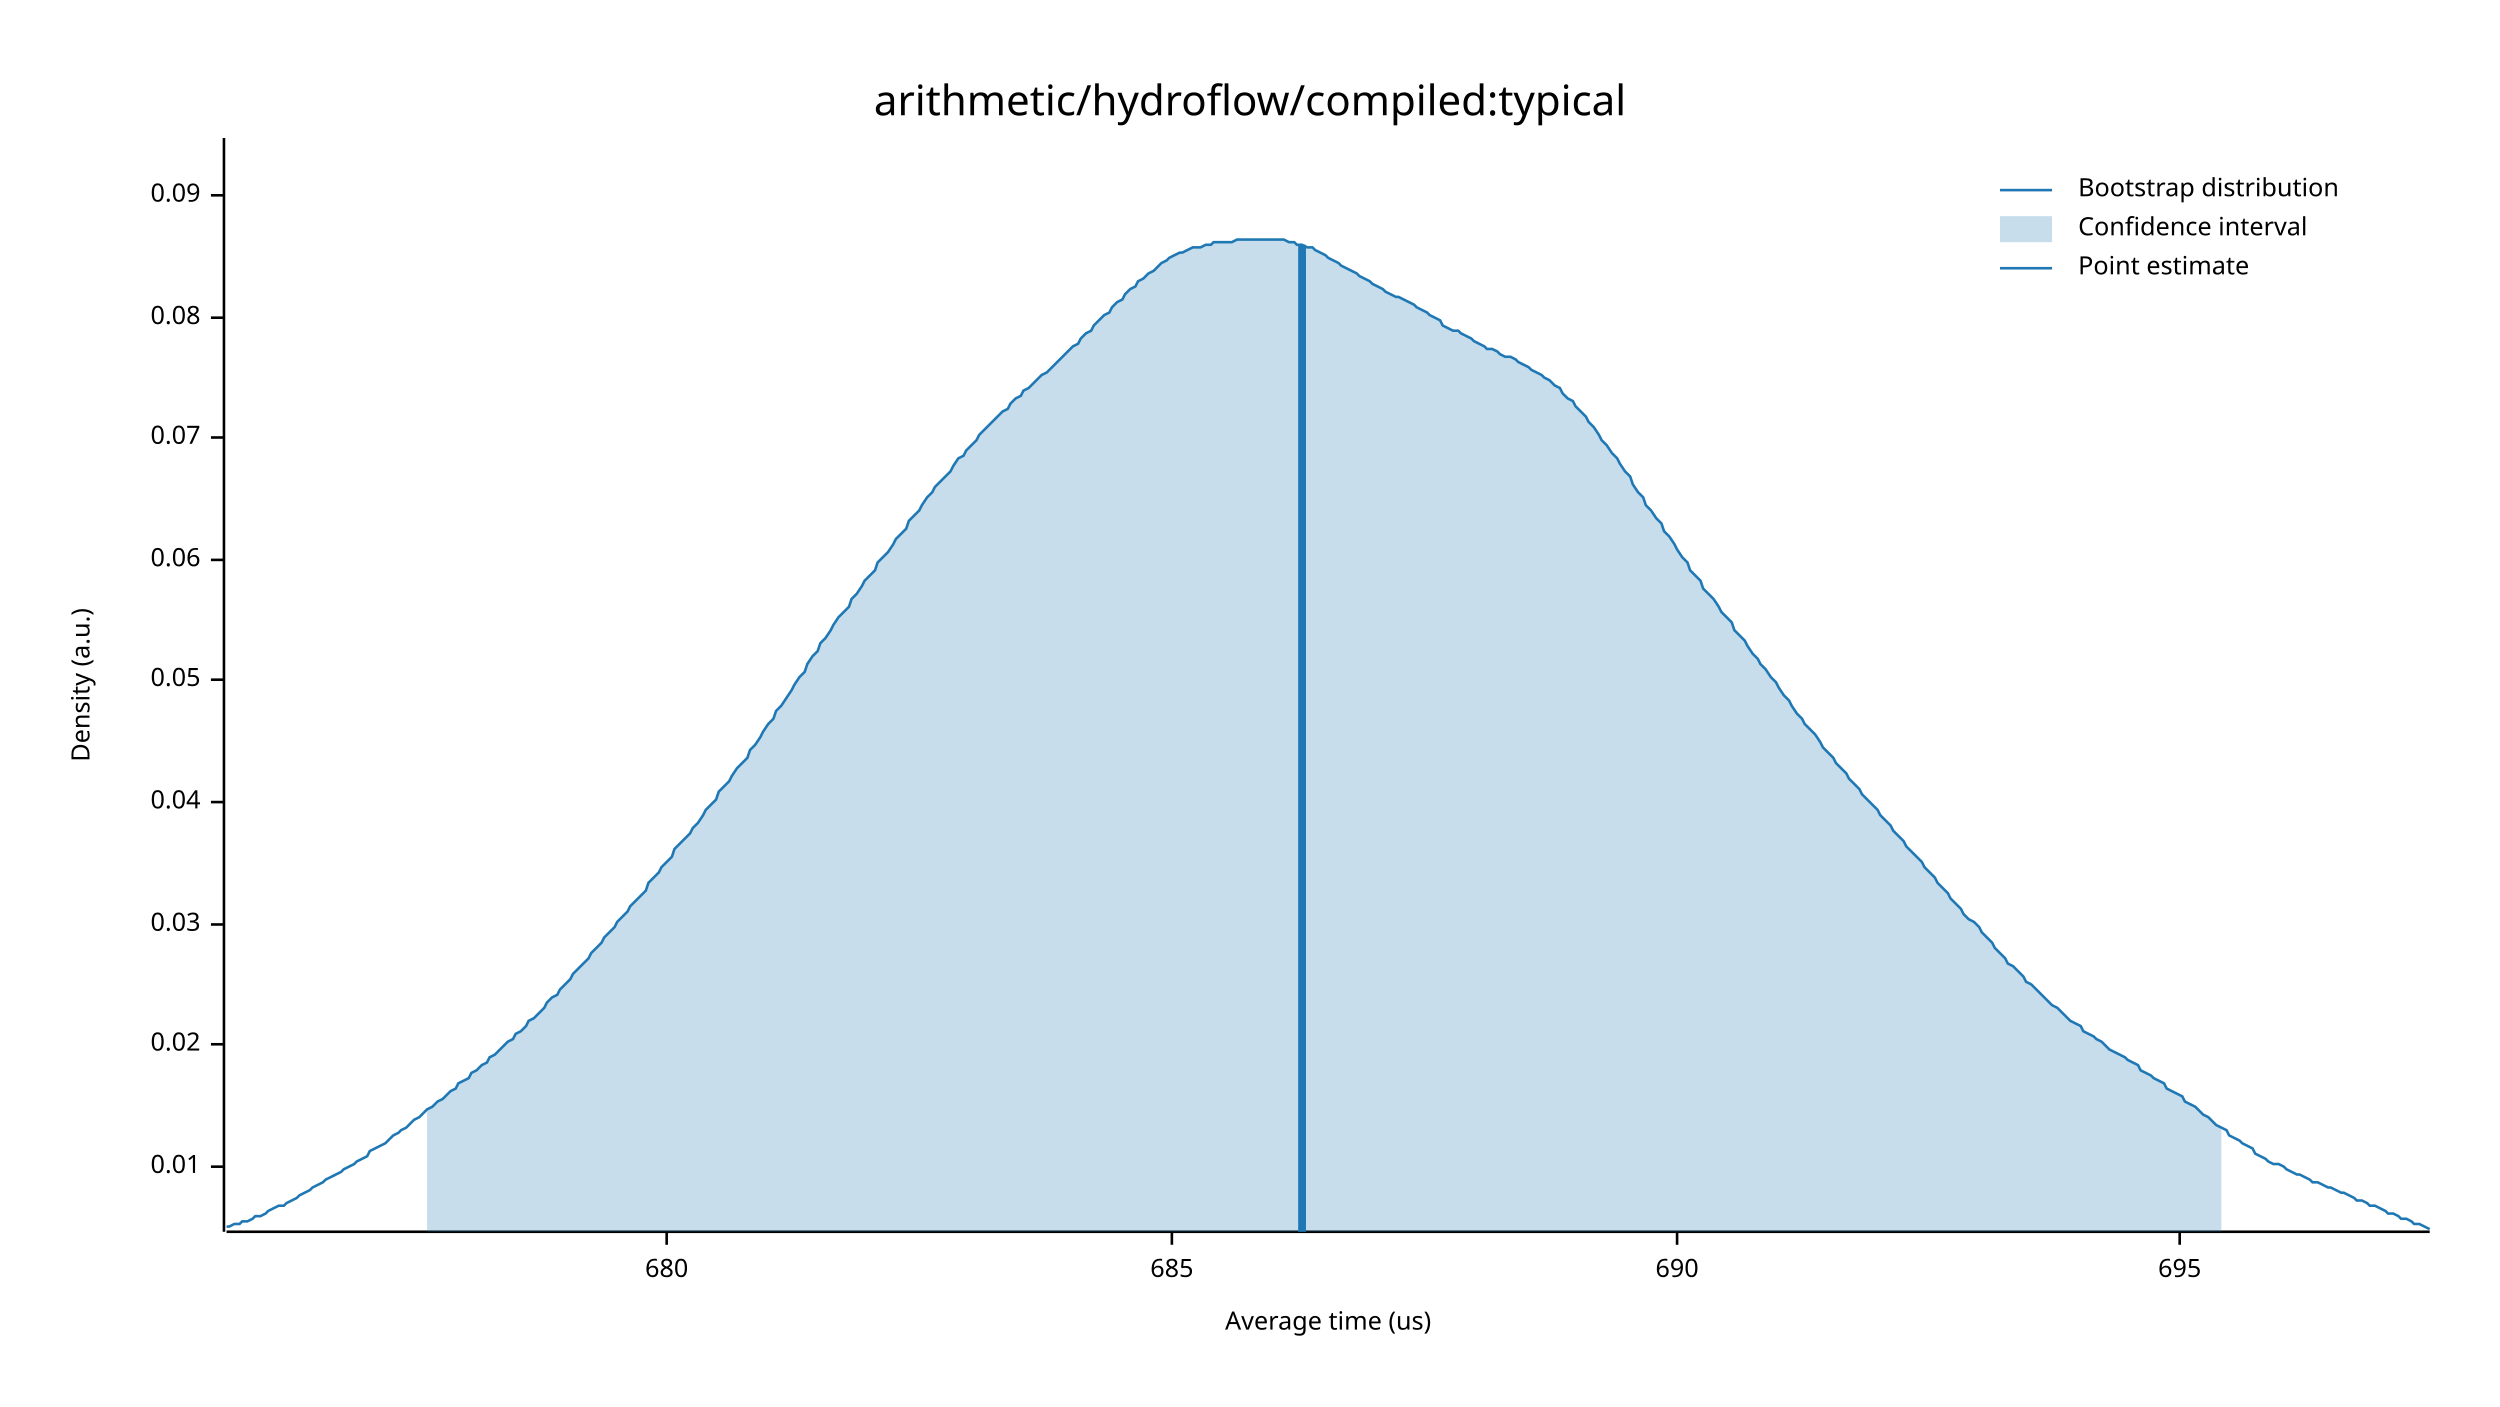
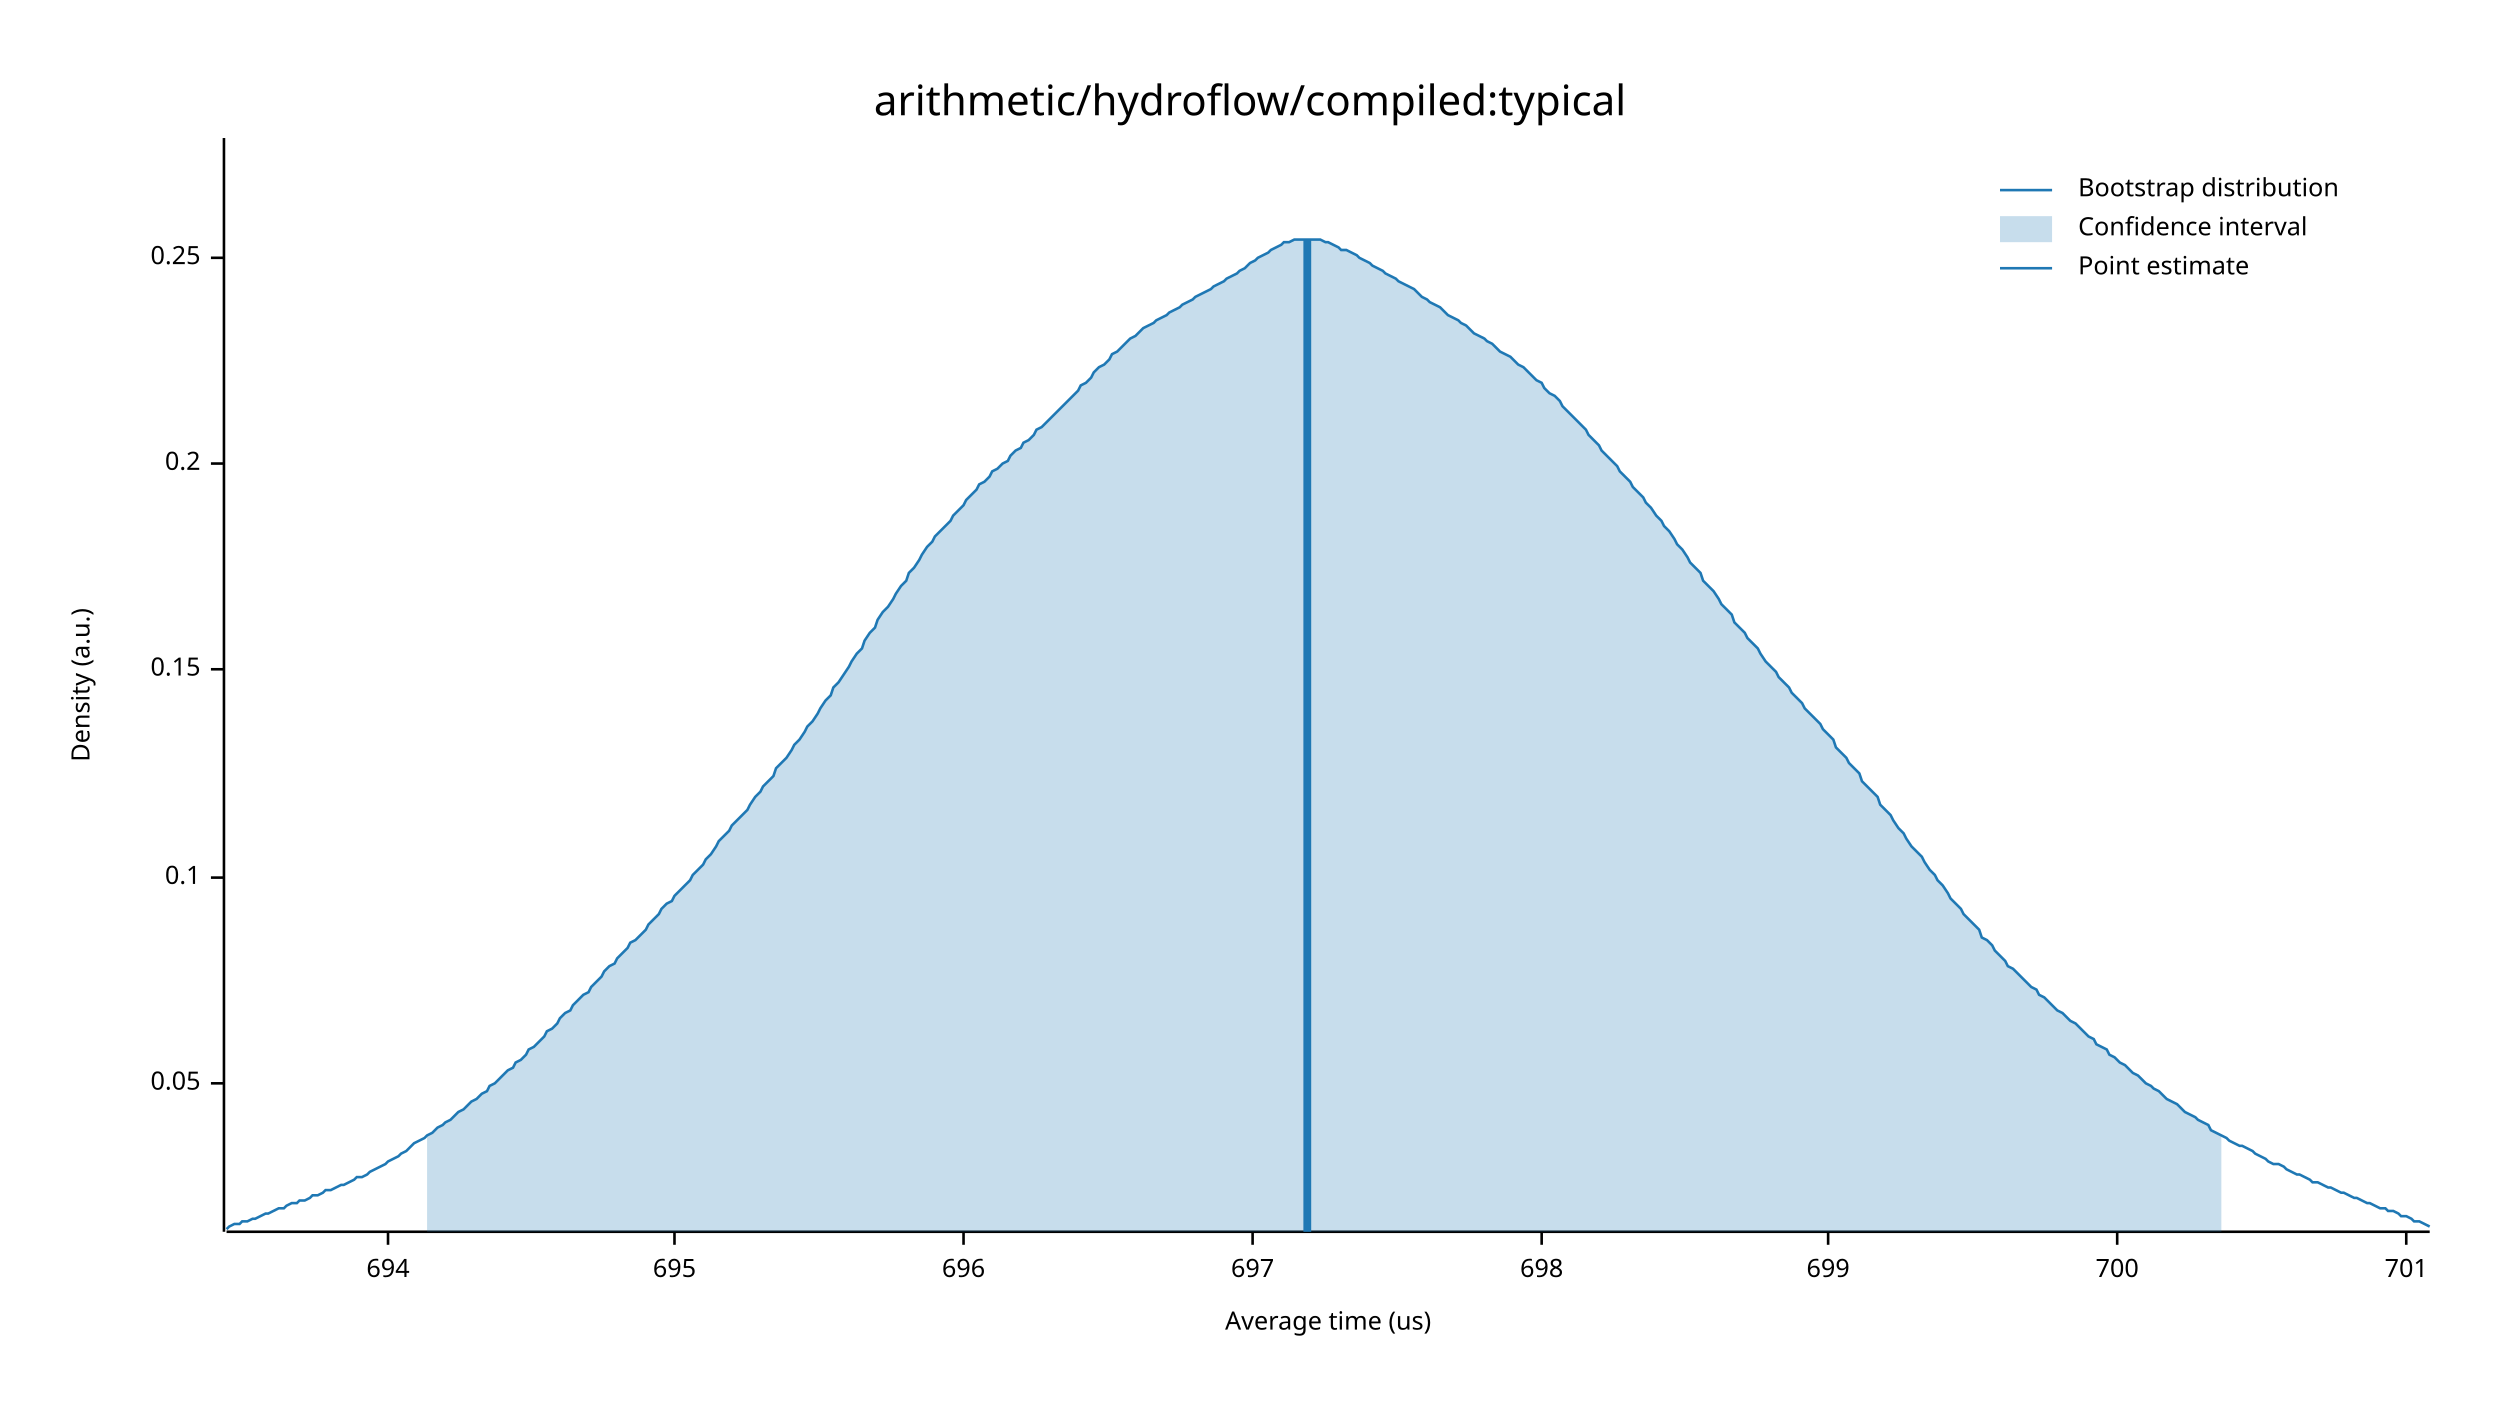
<svg xmlns="http://www.w3.org/2000/svg" width="960" height="540" viewBox="0 0 960 540">
  <text x="480" y="32" dy="0.76em" text-anchor="middle" font-family="sans-serif" font-size="16.129" opacity="1" fill="#000000">
arithmetic/hydroflow/compiled:typical
</text>
  <text x="27" y="263" dy="0.76em" text-anchor="middle" font-family="sans-serif" font-size="9.677" opacity="1" fill="#000000" transform="rotate(270, 27, 263)">
Density (a.u.)
</text>
  <text x="510" y="513" dy="-0.5ex" text-anchor="middle" font-family="sans-serif" font-size="9.677" opacity="1" fill="#000000">
Average time (us)
</text>
  <polyline fill="none" opacity="1" stroke="#000000" stroke-width="1" points="86,53 86,473 " />
-   <text x="77" y="448" dy="0.5ex" text-anchor="end" font-family="sans-serif" font-size="9.677" opacity="1" fill="#000000">
- 0.01
- </text>
-   <polyline fill="none" opacity="1" stroke="#000000" stroke-width="1" points="81,448 86,448 " />
-   <text x="77" y="401" dy="0.5ex" text-anchor="end" font-family="sans-serif" font-size="9.677" opacity="1" fill="#000000">
- 0.02
- </text>
-   <polyline fill="none" opacity="1" stroke="#000000" stroke-width="1" points="81,401 86,401 " />
-   <text x="77" y="355" dy="0.5ex" text-anchor="end" font-family="sans-serif" font-size="9.677" opacity="1" fill="#000000">
- 0.03
- </text>
-   <polyline fill="none" opacity="1" stroke="#000000" stroke-width="1" points="81,355 86,355 " />
-   <text x="77" y="308" dy="0.5ex" text-anchor="end" font-family="sans-serif" font-size="9.677" opacity="1" fill="#000000">
- 0.04
- </text>
-   <polyline fill="none" opacity="1" stroke="#000000" stroke-width="1" points="81,308 86,308 " />
-   <text x="77" y="261" dy="0.5ex" text-anchor="end" font-family="sans-serif" font-size="9.677" opacity="1" fill="#000000">
+   <text x="77" y="416" dy="0.5ex" text-anchor="end" font-family="sans-serif" font-size="9.677" opacity="1" fill="#000000">
0.05
</text>
-   <polyline fill="none" opacity="1" stroke="#000000" stroke-width="1" points="81,261 86,261 " />
-   <text x="77" y="215" dy="0.5ex" text-anchor="end" font-family="sans-serif" font-size="9.677" opacity="1" fill="#000000">
- 0.06
+   <polyline fill="none" opacity="1" stroke="#000000" stroke-width="1" points="81,416 86,416 " />
+   <text x="77" y="337" dy="0.5ex" text-anchor="end" font-family="sans-serif" font-size="9.677" opacity="1" fill="#000000">
+ 0.1
</text>
-   <polyline fill="none" opacity="1" stroke="#000000" stroke-width="1" points="81,215 86,215 " />
-   <text x="77" y="168" dy="0.5ex" text-anchor="end" font-family="sans-serif" font-size="9.677" opacity="1" fill="#000000">
- 0.07
+   <polyline fill="none" opacity="1" stroke="#000000" stroke-width="1" points="81,337 86,337 " />
+   <text x="77" y="257" dy="0.5ex" text-anchor="end" font-family="sans-serif" font-size="9.677" opacity="1" fill="#000000">
+ 0.15
</text>
-   <polyline fill="none" opacity="1" stroke="#000000" stroke-width="1" points="81,168 86,168 " />
-   <text x="77" y="122" dy="0.5ex" text-anchor="end" font-family="sans-serif" font-size="9.677" opacity="1" fill="#000000">
- 0.08
+   <polyline fill="none" opacity="1" stroke="#000000" stroke-width="1" points="81,257 86,257 " />
+   <text x="77" y="178" dy="0.5ex" text-anchor="end" font-family="sans-serif" font-size="9.677" opacity="1" fill="#000000">
+ 0.2
</text>
-   <polyline fill="none" opacity="1" stroke="#000000" stroke-width="1" points="81,122 86,122 " />
-   <text x="77" y="75" dy="0.5ex" text-anchor="end" font-family="sans-serif" font-size="9.677" opacity="1" fill="#000000">
- 0.09
+   <polyline fill="none" opacity="1" stroke="#000000" stroke-width="1" points="81,178 86,178 " />
+   <text x="77" y="99" dy="0.5ex" text-anchor="end" font-family="sans-serif" font-size="9.677" opacity="1" fill="#000000">
+ 0.25
</text>
-   <polyline fill="none" opacity="1" stroke="#000000" stroke-width="1" points="81,75 86,75 " />
+   <polyline fill="none" opacity="1" stroke="#000000" stroke-width="1" points="81,99 86,99 " />
  <polyline fill="none" opacity="1" stroke="#000000" stroke-width="1" points="87,473 933,473 " />
-   <text x="256" y="483" dy="0.76em" text-anchor="middle" font-family="sans-serif" font-size="9.677" opacity="1" fill="#000000">
- 680
+   <text x="149" y="483" dy="0.76em" text-anchor="middle" font-family="sans-serif" font-size="9.677" opacity="1" fill="#000000">
+ 694
</text>
-   <polyline fill="none" opacity="1" stroke="#000000" stroke-width="1" points="256,473 256,478 " />
-   <text x="450" y="483" dy="0.76em" text-anchor="middle" font-family="sans-serif" font-size="9.677" opacity="1" fill="#000000">
- 685
- </text>
-   <polyline fill="none" opacity="1" stroke="#000000" stroke-width="1" points="450,473 450,478 " />
-   <text x="644" y="483" dy="0.76em" text-anchor="middle" font-family="sans-serif" font-size="9.677" opacity="1" fill="#000000">
- 690
- </text>
-   <polyline fill="none" opacity="1" stroke="#000000" stroke-width="1" points="644,473 644,478 " />
-   <text x="837" y="483" dy="0.76em" text-anchor="middle" font-family="sans-serif" font-size="9.677" opacity="1" fill="#000000">
+   <polyline fill="none" opacity="1" stroke="#000000" stroke-width="1" points="149,473 149,478 " />
+   <text x="259" y="483" dy="0.76em" text-anchor="middle" font-family="sans-serif" font-size="9.677" opacity="1" fill="#000000">
695
</text>
-   <polyline fill="none" opacity="1" stroke="#000000" stroke-width="1" points="837,473 837,478 " />
-   <polyline fill="none" opacity="1" stroke="#1F78B4" stroke-width="1" points="87,471 88,471 90,470 92,470 93,469 95,469 97,468 98,467 100,467 102,466 103,465 105,464 107,463 109,463 110,462 112,461 114,460 115,459 117,458 119,457 120,456 122,455 124,454 125,453 127,452 129,451 131,450 132,449 134,448 136,447 137,446 139,445 141,444 142,442 144,441 146,440 148,439 149,438 151,436 153,435 154,434 156,433 158,431 159,430 161,429 163,427 164,426 166,425 168,423 170,422 171,421 173,419 175,418 176,416 178,415 180,414 181,412 183,411 185,409 187,408 188,406 190,405 192,403 193,402 195,400 197,399 198,397 200,396 202,394 203,392 205,391 207,389 209,387 210,385 212,383 214,382 215,380 217,378 219,376 220,374 222,372 224,370 226,368 227,366 229,364 231,362 232,360 234,358 236,356 237,354 239,352 241,350 242,348 244,346 246,344 248,342 249,339 251,337 253,335 254,333 256,331 258,329 259,326 261,324 263,322 265,320 266,318 268,316 270,313 271,311 273,309 275,307 276,304 278,302 280,300 281,298 283,295 285,293 287,291 288,288 290,286 292,283 293,281 295,278 297,276 298,273 300,271 302,268 304,265 305,263 307,260 309,258 310,255 312,252 314,250 315,247 317,245 319,242 320,240 322,237 324,235 326,233 327,230 329,228 331,225 332,223 334,221 336,219 337,216 339,214 341,212 343,209 344,207 346,205 348,203 349,200 351,198 353,196 354,194 356,191 358,189 359,187 361,185 363,183 365,181 366,179 368,176 370,175 371,173 373,171 375,169 376,167 378,165 380,163 381,162 383,160 385,158 387,157 388,155 390,153 392,152 393,150 395,149 397,147 398,146 400,144 402,143 404,141 405,140 407,138 409,136 410,135 412,133 414,132 415,130 417,128 419,127 420,125 422,123 424,121 426,120 427,118 429,116 431,115 432,113 434,111 436,110 437,108 439,107 441,105 443,104 444,103 446,101 448,100 449,99 451,98 453,97 454,97 456,96 458,95 459,95 461,95 463,94 465,94 466,93 468,93 470,93 471,93 473,93 475,92 476,92 478,92 480,92 482,92 483,92 485,92 487,92 488,92 490,92 492,92 493,92 495,93 497,93 498,94 500,94 502,95 504,95 505,96 507,97 509,98 510,99 512,100 514,101 515,102 517,103 519,104 521,105 522,106 524,107 526,108 527,109 529,110 531,111 532,112 534,113 536,114 537,114 539,115 541,116 543,117 544,118 546,119 548,120 549,121 551,122 553,123 554,125 556,126 558,127 560,127 561,128 563,129 565,130 566,131 568,132 570,133 571,134 573,134 575,135 576,136 578,137 580,137 582,138 583,139 585,140 587,141 588,142 590,143 592,144 593,145 595,146 597,148 599,149 600,151 602,153 604,154 605,156 607,158 609,160 610,162 612,164 614,167 615,169 617,171 619,174 621,176 622,178 624,181 626,183 627,186 629,189 631,191 632,194 634,196 636,199 638,201 639,204 641,206 643,209 644,211 646,214 648,216 649,219 651,221 653,223 654,226 656,228 658,230 660,233 661,235 663,237 665,239 666,242 668,244 670,246 671,248 673,251 675,253 676,255 678,257 680,260 682,262 683,264 685,267 687,269 688,271 690,274 692,276 693,278 695,280 697,282 699,285 700,287 702,289 704,291 705,293 707,295 709,297 710,299 712,301 714,303 715,305 717,307 719,309 721,311 722,313 724,315 726,317 727,319 729,321 731,323 732,325 734,327 736,329 738,331 739,333 741,335 743,337 744,339 746,341 748,343 749,345 751,347 753,349 754,351 756,353 758,354 760,356 761,358 763,360 765,362 766,364 768,366 770,368 771,370 773,371 775,373 777,375 778,377 780,378 782,380 783,381 785,383 787,385 788,386 790,387 792,389 793,390 795,392 797,393 799,394 800,396 802,397 804,398 805,399 807,400 809,402 810,403 812,404 814,405 816,406 817,407 819,408 821,409 822,411 824,412 826,413 827,414 829,415 831,416 832,418 834,419 836,420 838,421 839,423 841,424 843,425 844,426 846,428 848,429 849,430 851,432 853,433 855,434 856,436 858,437 860,438 861,439 863,440 865,441 866,443 868,444 870,445 871,446 873,447 875,447 877,448 878,449 880,450 882,451 883,451 885,452 887,453 888,454 890,454 892,455 894,456 895,456 897,457 899,458 900,458 902,459 904,460 905,461 907,461 909,462 910,463 912,463 914,464 916,465 917,466 919,466 921,467 922,468 924,468 926,469 927,470 929,470 931,471 933,472 " />
-   <polygon opacity="0.25" fill="#1F78B4" points="164,426 166,425 168,423 170,422 171,421 173,419 175,418 176,416 178,415 180,414 181,412 183,411 185,409 187,408 188,406 190,405 192,403 193,402 195,400 197,399 198,397 200,396 202,394 203,392 205,391 207,389 209,387 210,385 212,383 214,382 215,380 217,378 219,376 220,374 222,372 224,370 226,368 227,366 229,364 231,362 232,360 234,358 236,356 237,354 239,352 241,350 242,348 244,346 246,344 248,342 249,339 251,337 253,335 254,333 256,331 258,329 259,326 261,324 263,322 265,320 266,318 268,316 270,313 271,311 273,309 275,307 276,304 278,302 280,300 281,298 283,295 285,293 287,291 288,288 290,286 292,283 293,281 295,278 297,276 298,273 300,271 302,268 304,265 305,263 307,260 309,258 310,255 312,252 314,250 315,247 317,245 319,242 320,240 322,237 324,235 326,233 327,230 329,228 331,225 332,223 334,221 336,219 337,216 339,214 341,212 343,209 344,207 346,205 348,203 349,200 351,198 353,196 354,194 356,191 358,189 359,187 361,185 363,183 365,181 366,179 368,176 370,175 371,173 373,171 375,169 376,167 378,165 380,163 381,162 383,160 385,158 387,157 388,155 390,153 392,152 393,150 395,149 397,147 398,146 400,144 402,143 404,141 405,140 407,138 409,136 410,135 412,133 414,132 415,130 417,128 419,127 420,125 422,123 424,121 426,120 427,118 429,116 431,115 432,113 434,111 436,110 437,108 439,107 441,105 443,104 444,103 446,101 448,100 449,99 451,98 453,97 454,97 456,96 458,95 459,95 461,95 463,94 465,94 466,93 468,93 470,93 471,93 473,93 475,92 476,92 478,92 480,92 482,92 483,92 485,92 487,92 488,92 490,92 492,92 493,92 495,93 497,93 498,94 500,94 502,95 504,95 505,96 507,97 509,98 510,99 512,100 514,101 515,102 517,103 519,104 521,105 522,106 524,107 526,108 527,109 529,110 531,111 532,112 534,113 536,114 537,114 539,115 541,116 543,117 544,118 546,119 548,120 549,121 551,122 553,123 554,125 556,126 558,127 560,127 561,128 563,129 565,130 566,131 568,132 570,133 571,134 573,134 575,135 576,136 578,137 580,137 582,138 583,139 585,140 587,141 588,142 590,143 592,144 593,145 595,146 597,148 599,149 600,151 602,153 604,154 605,156 607,158 609,160 610,162 612,164 614,167 615,169 617,171 619,174 621,176 622,178 624,181 626,183 627,186 629,189 631,191 632,194 634,196 636,199 638,201 639,204 641,206 643,209 644,211 646,214 648,216 649,219 651,221 653,223 654,226 656,228 658,230 660,233 661,235 663,237 665,239 666,242 668,244 670,246 671,248 673,251 675,253 676,255 678,257 680,260 682,262 683,264 685,267 687,269 688,271 690,274 692,276 693,278 695,280 697,282 699,285 700,287 702,289 704,291 705,293 707,295 709,297 710,299 712,301 714,303 715,305 717,307 719,309 721,311 722,313 724,315 726,317 727,319 729,321 731,323 732,325 734,327 736,329 738,331 739,333 741,335 743,337 744,339 746,341 748,343 749,345 751,347 753,349 754,351 756,353 758,354 760,356 761,358 763,360 765,362 766,364 768,366 770,368 771,370 773,371 775,373 777,375 778,377 780,378 782,380 783,381 785,383 787,385 788,386 790,387 792,389 793,390 795,392 797,393 799,394 800,396 802,397 804,398 805,399 807,400 809,402 810,403 812,404 814,405 816,406 817,407 819,408 821,409 822,411 824,412 826,413 827,414 829,415 831,416 832,418 834,419 836,420 838,421 839,423 841,424 843,425 844,426 846,428 848,429 849,430 851,432 853,433 853,473 164,473 " />
-   <polyline fill="none" opacity="1" stroke="#1F78B4" stroke-width="3" points="500,473 500,94 " />
+   <polyline fill="none" opacity="1" stroke="#000000" stroke-width="1" points="259,473 259,478 " />
+   <text x="370" y="483" dy="0.76em" text-anchor="middle" font-family="sans-serif" font-size="9.677" opacity="1" fill="#000000">
+ 696
+ </text>
+   <polyline fill="none" opacity="1" stroke="#000000" stroke-width="1" points="370,473 370,478 " />
+   <text x="481" y="483" dy="0.76em" text-anchor="middle" font-family="sans-serif" font-size="9.677" opacity="1" fill="#000000">
+ 697
+ </text>
+   <polyline fill="none" opacity="1" stroke="#000000" stroke-width="1" points="481,473 481,478 " />
+   <text x="592" y="483" dy="0.76em" text-anchor="middle" font-family="sans-serif" font-size="9.677" opacity="1" fill="#000000">
+ 698
+ </text>
+   <polyline fill="none" opacity="1" stroke="#000000" stroke-width="1" points="592,473 592,478 " />
+   <text x="702" y="483" dy="0.76em" text-anchor="middle" font-family="sans-serif" font-size="9.677" opacity="1" fill="#000000">
+ 699
+ </text>
+   <polyline fill="none" opacity="1" stroke="#000000" stroke-width="1" points="702,473 702,478 " />
+   <text x="813" y="483" dy="0.76em" text-anchor="middle" font-family="sans-serif" font-size="9.677" opacity="1" fill="#000000">
+ 700
+ </text>
+   <polyline fill="none" opacity="1" stroke="#000000" stroke-width="1" points="813,473 813,478 " />
+   <text x="924" y="483" dy="0.76em" text-anchor="middle" font-family="sans-serif" font-size="9.677" opacity="1" fill="#000000">
+ 701
+ </text>
+   <polyline fill="none" opacity="1" stroke="#000000" stroke-width="1" points="924,473 924,478 " />
+   <polyline fill="none" opacity="1" stroke="#1F78B4" stroke-width="1" points="87,472 88,471 90,470 92,470 93,469 95,469 97,468 98,468 100,467 102,466 103,466 105,465 107,464 109,464 110,463 112,462 114,462 115,461 117,461 119,460 120,459 122,459 124,458 125,457 127,457 129,456 131,455 132,455 134,454 136,453 137,452 139,452 141,451 142,450 144,449 146,448 148,447 149,446 151,445 153,444 154,443 156,442 158,440 159,439 161,438 163,437 164,436 166,435 168,433 170,432 171,431 173,430 175,428 176,427 178,426 180,424 181,423 183,422 185,420 187,419 188,417 190,416 192,414 193,413 195,411 197,410 198,408 200,407 202,405 203,403 205,402 207,400 209,398 210,396 212,395 214,393 215,391 217,389 219,388 220,386 222,384 224,382 226,381 227,379 229,377 231,375 232,373 234,371 236,370 237,368 239,366 241,364 242,362 244,361 246,359 248,357 249,355 251,353 253,351 254,349 256,347 258,346 259,344 261,342 263,340 265,338 266,336 268,334 270,332 271,330 273,328 275,325 276,323 278,321 280,319 281,317 283,315 285,313 287,311 288,309 290,306 292,304 293,302 295,300 297,298 298,295 300,293 302,291 304,288 305,286 307,284 309,281 310,279 312,277 314,274 315,272 317,269 319,267 320,264 322,262 324,259 326,256 327,254 329,251 331,249 332,246 334,243 336,241 337,238 339,235 341,233 343,230 344,228 346,225 348,223 349,220 351,218 353,215 354,213 356,210 358,208 359,206 361,204 363,202 365,200 366,198 368,196 370,194 371,192 373,190 375,188 376,186 378,185 380,183 381,181 383,180 385,178 387,177 388,175 390,173 392,172 393,170 395,169 397,167 398,165 400,164 402,162 404,160 405,159 407,157 409,155 410,154 412,152 414,150 415,148 417,147 419,145 420,143 422,141 424,140 426,138 427,136 429,135 431,133 432,132 434,130 436,129 437,128 439,126 441,125 443,124 444,123 446,122 448,121 449,120 451,119 453,118 454,117 456,116 458,115 459,114 461,113 463,112 465,111 466,110 468,109 470,108 471,107 473,106 475,105 476,104 478,103 480,101 482,100 483,99 485,98 487,97 488,96 490,95 492,94 493,93 495,93 497,92 498,92 500,92 502,92 504,92 505,92 507,92 509,93 510,93 512,94 514,95 515,96 517,96 519,97 521,98 522,99 524,100 526,101 527,102 529,103 531,104 532,105 534,106 536,107 537,108 539,109 541,110 543,111 544,112 546,114 548,115 549,116 551,117 553,118 554,119 556,121 558,122 560,123 561,124 563,125 565,127 566,128 568,129 570,130 571,131 573,132 575,134 576,135 578,136 580,137 582,139 583,140 585,141 587,143 588,144 590,146 592,147 593,149 595,151 597,152 599,154 600,156 602,158 604,160 605,161 607,163 609,165 610,167 612,169 614,171 615,173 617,175 619,177 621,179 622,181 624,183 626,185 627,187 629,189 631,191 632,193 634,195 636,198 638,200 639,202 641,204 643,207 644,209 646,211 648,214 649,216 651,218 653,220 654,223 656,225 658,227 660,230 661,232 663,234 665,236 666,239 668,241 670,243 671,245 673,247 675,249 676,251 678,254 680,256 682,258 683,260 685,262 687,264 688,266 690,268 692,270 693,272 695,274 697,276 699,278 700,280 702,282 704,284 705,287 707,289 709,291 710,293 712,295 714,297 715,300 717,302 719,304 721,306 722,309 724,311 726,313 727,315 729,318 731,320 732,322 734,325 736,327 738,329 739,331 741,334 743,336 744,338 746,340 748,343 749,345 751,347 753,349 754,351 756,353 758,355 760,357 761,360 763,361 765,363 766,365 768,367 770,369 771,371 773,372 775,374 777,376 778,377 780,379 782,380 783,382 785,383 787,385 788,386 790,388 792,389 793,390 795,392 797,393 799,395 800,396 802,398 804,399 805,401 807,402 809,403 810,405 812,406 814,408 816,409 817,410 819,412 821,413 822,414 824,416 826,417 827,418 829,419 831,421 832,422 834,423 836,424 838,426 839,427 841,428 843,429 844,430 846,431 848,432 849,434 851,435 853,436 855,437 856,438 858,439 860,440 861,440 863,441 865,442 866,443 868,444 870,445 871,446 873,447 875,447 877,448 878,449 880,450 882,451 883,451 885,452 887,453 888,454 890,454 892,455 894,456 895,456 897,457 899,458 900,458 902,459 904,460 905,460 907,461 909,462 910,462 912,463 914,464 916,464 917,465 919,465 921,466 922,467 924,467 926,468 927,469 929,469 931,470 933,471 " />
+   <polygon opacity="0.25" fill="#1F78B4" points="164,436 166,435 168,433 170,432 171,431 173,430 175,428 176,427 178,426 180,424 181,423 183,422 185,420 187,419 188,417 190,416 192,414 193,413 195,411 197,410 198,408 200,407 202,405 203,403 205,402 207,400 209,398 210,396 212,395 214,393 215,391 217,389 219,388 220,386 222,384 224,382 226,381 227,379 229,377 231,375 232,373 234,371 236,370 237,368 239,366 241,364 242,362 244,361 246,359 248,357 249,355 251,353 253,351 254,349 256,347 258,346 259,344 261,342 263,340 265,338 266,336 268,334 270,332 271,330 273,328 275,325 276,323 278,321 280,319 281,317 283,315 285,313 287,311 288,309 290,306 292,304 293,302 295,300 297,298 298,295 300,293 302,291 304,288 305,286 307,284 309,281 310,279 312,277 314,274 315,272 317,269 319,267 320,264 322,262 324,259 326,256 327,254 329,251 331,249 332,246 334,243 336,241 337,238 339,235 341,233 343,230 344,228 346,225 348,223 349,220 351,218 353,215 354,213 356,210 358,208 359,206 361,204 363,202 365,200 366,198 368,196 370,194 371,192 373,190 375,188 376,186 378,185 380,183 381,181 383,180 385,178 387,177 388,175 390,173 392,172 393,170 395,169 397,167 398,165 400,164 402,162 404,160 405,159 407,157 409,155 410,154 412,152 414,150 415,148 417,147 419,145 420,143 422,141 424,140 426,138 427,136 429,135 431,133 432,132 434,130 436,129 437,128 439,126 441,125 443,124 444,123 446,122 448,121 449,120 451,119 453,118 454,117 456,116 458,115 459,114 461,113 463,112 465,111 466,110 468,109 470,108 471,107 473,106 475,105 476,104 478,103 480,101 482,100 483,99 485,98 487,97 488,96 490,95 492,94 493,93 495,93 497,92 498,92 500,92 502,92 504,92 505,92 507,92 509,93 510,93 512,94 514,95 515,96 517,96 519,97 521,98 522,99 524,100 526,101 527,102 529,103 531,104 532,105 534,106 536,107 537,108 539,109 541,110 543,111 544,112 546,114 548,115 549,116 551,117 553,118 554,119 556,121 558,122 560,123 561,124 563,125 565,127 566,128 568,129 570,130 571,131 573,132 575,134 576,135 578,136 580,137 582,139 583,140 585,141 587,143 588,144 590,146 592,147 593,149 595,151 597,152 599,154 600,156 602,158 604,160 605,161 607,163 609,165 610,167 612,169 614,171 615,173 617,175 619,177 621,179 622,181 624,183 626,185 627,187 629,189 631,191 632,193 634,195 636,198 638,200 639,202 641,204 643,207 644,209 646,211 648,214 649,216 651,218 653,220 654,223 656,225 658,227 660,230 661,232 663,234 665,236 666,239 668,241 670,243 671,245 673,247 675,249 676,251 678,254 680,256 682,258 683,260 685,262 687,264 688,266 690,268 692,270 693,272 695,274 697,276 699,278 700,280 702,282 704,284 705,287 707,289 709,291 710,293 712,295 714,297 715,300 717,302 719,304 721,306 722,309 724,311 726,313 727,315 729,318 731,320 732,322 734,325 736,327 738,329 739,331 741,334 743,336 744,338 746,340 748,343 749,345 751,347 753,349 754,351 756,353 758,355 760,357 761,360 763,361 765,363 766,365 768,367 770,369 771,371 773,372 775,374 777,376 778,377 780,379 782,380 783,382 785,383 787,385 788,386 790,388 792,389 793,390 795,392 797,393 799,395 800,396 802,398 804,399 805,401 807,402 809,403 810,405 812,406 814,408 816,409 817,410 819,412 821,413 822,414 824,416 826,417 827,418 829,419 831,421 832,422 834,423 836,424 838,426 839,427 841,428 843,429 844,430 846,431 848,432 849,434 851,435 853,436 853,473 164,473 " />
+   <polyline fill="none" opacity="1" stroke="#1F78B4" stroke-width="3" points="502,473 502,92 " />
  <text x="798" y="68" dy="0.76em" text-anchor="start" font-family="sans-serif" font-size="9.677" opacity="1" fill="#000000">
Bootstrap distribution
</text>
  <text x="798" y="83" dy="0.76em" text-anchor="start" font-family="sans-serif" font-size="9.677" opacity="1" fill="#000000">
Confidence interval
</text>
  <text x="798" y="98" dy="0.76em" text-anchor="start" font-family="sans-serif" font-size="9.677" opacity="1" fill="#000000">
Point estimate
</text>
  <polyline fill="none" opacity="1" stroke="#1F78B4" stroke-width="1" points="768,73 788,73 " />
  <rect x="768" y="83" width="20" height="10" opacity="0.25" fill="#1F78B4" stroke="none" />
  <polyline fill="none" opacity="1" stroke="#1F78B4" stroke-width="1" points="768,103 788,103 " />
</svg>
